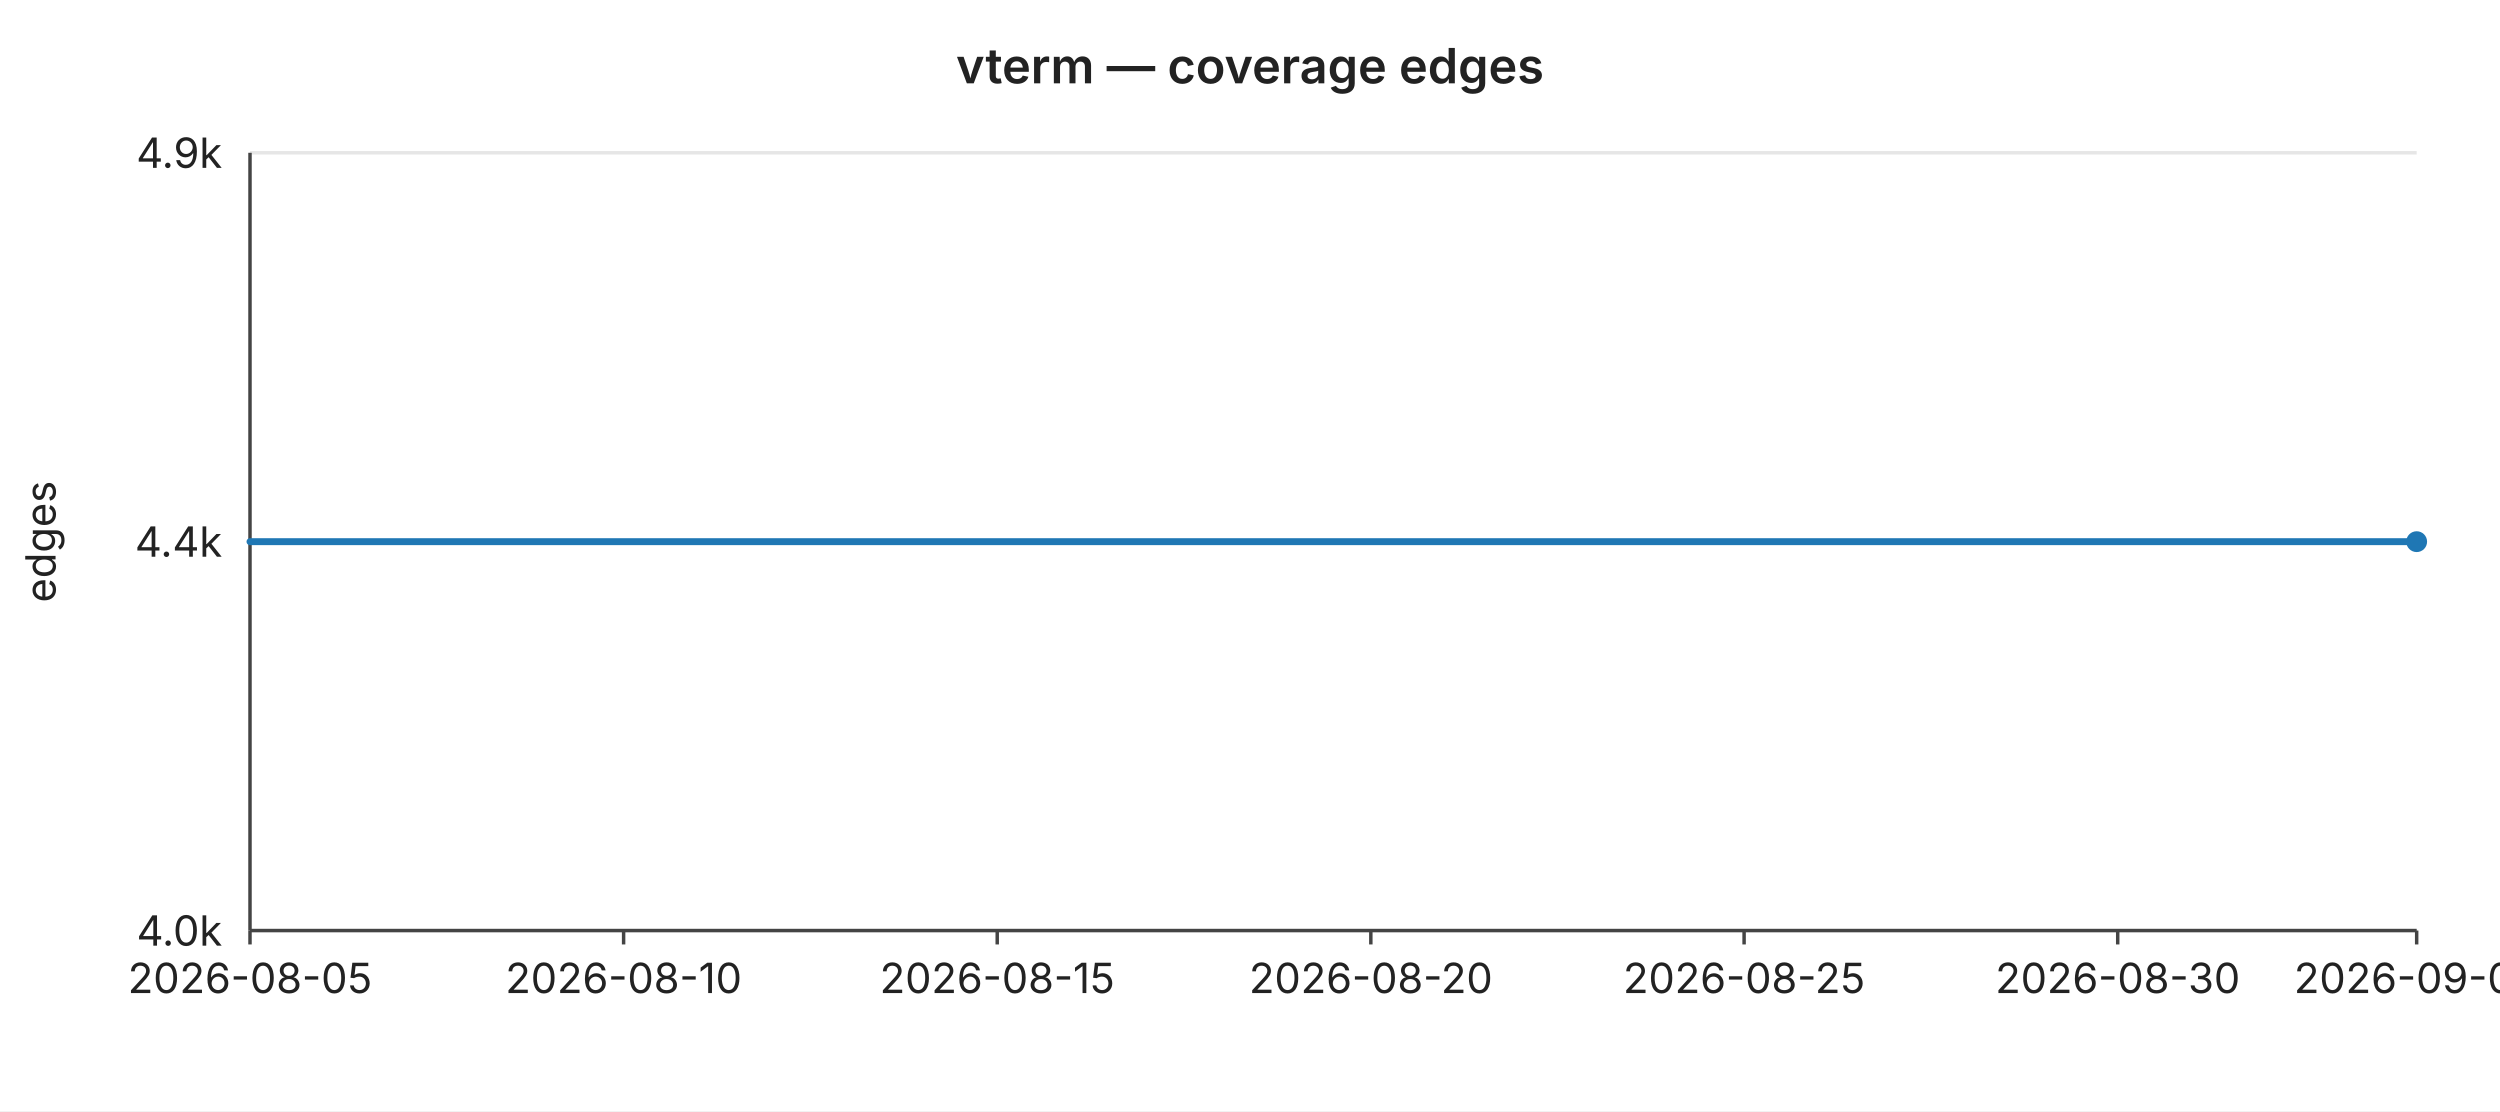
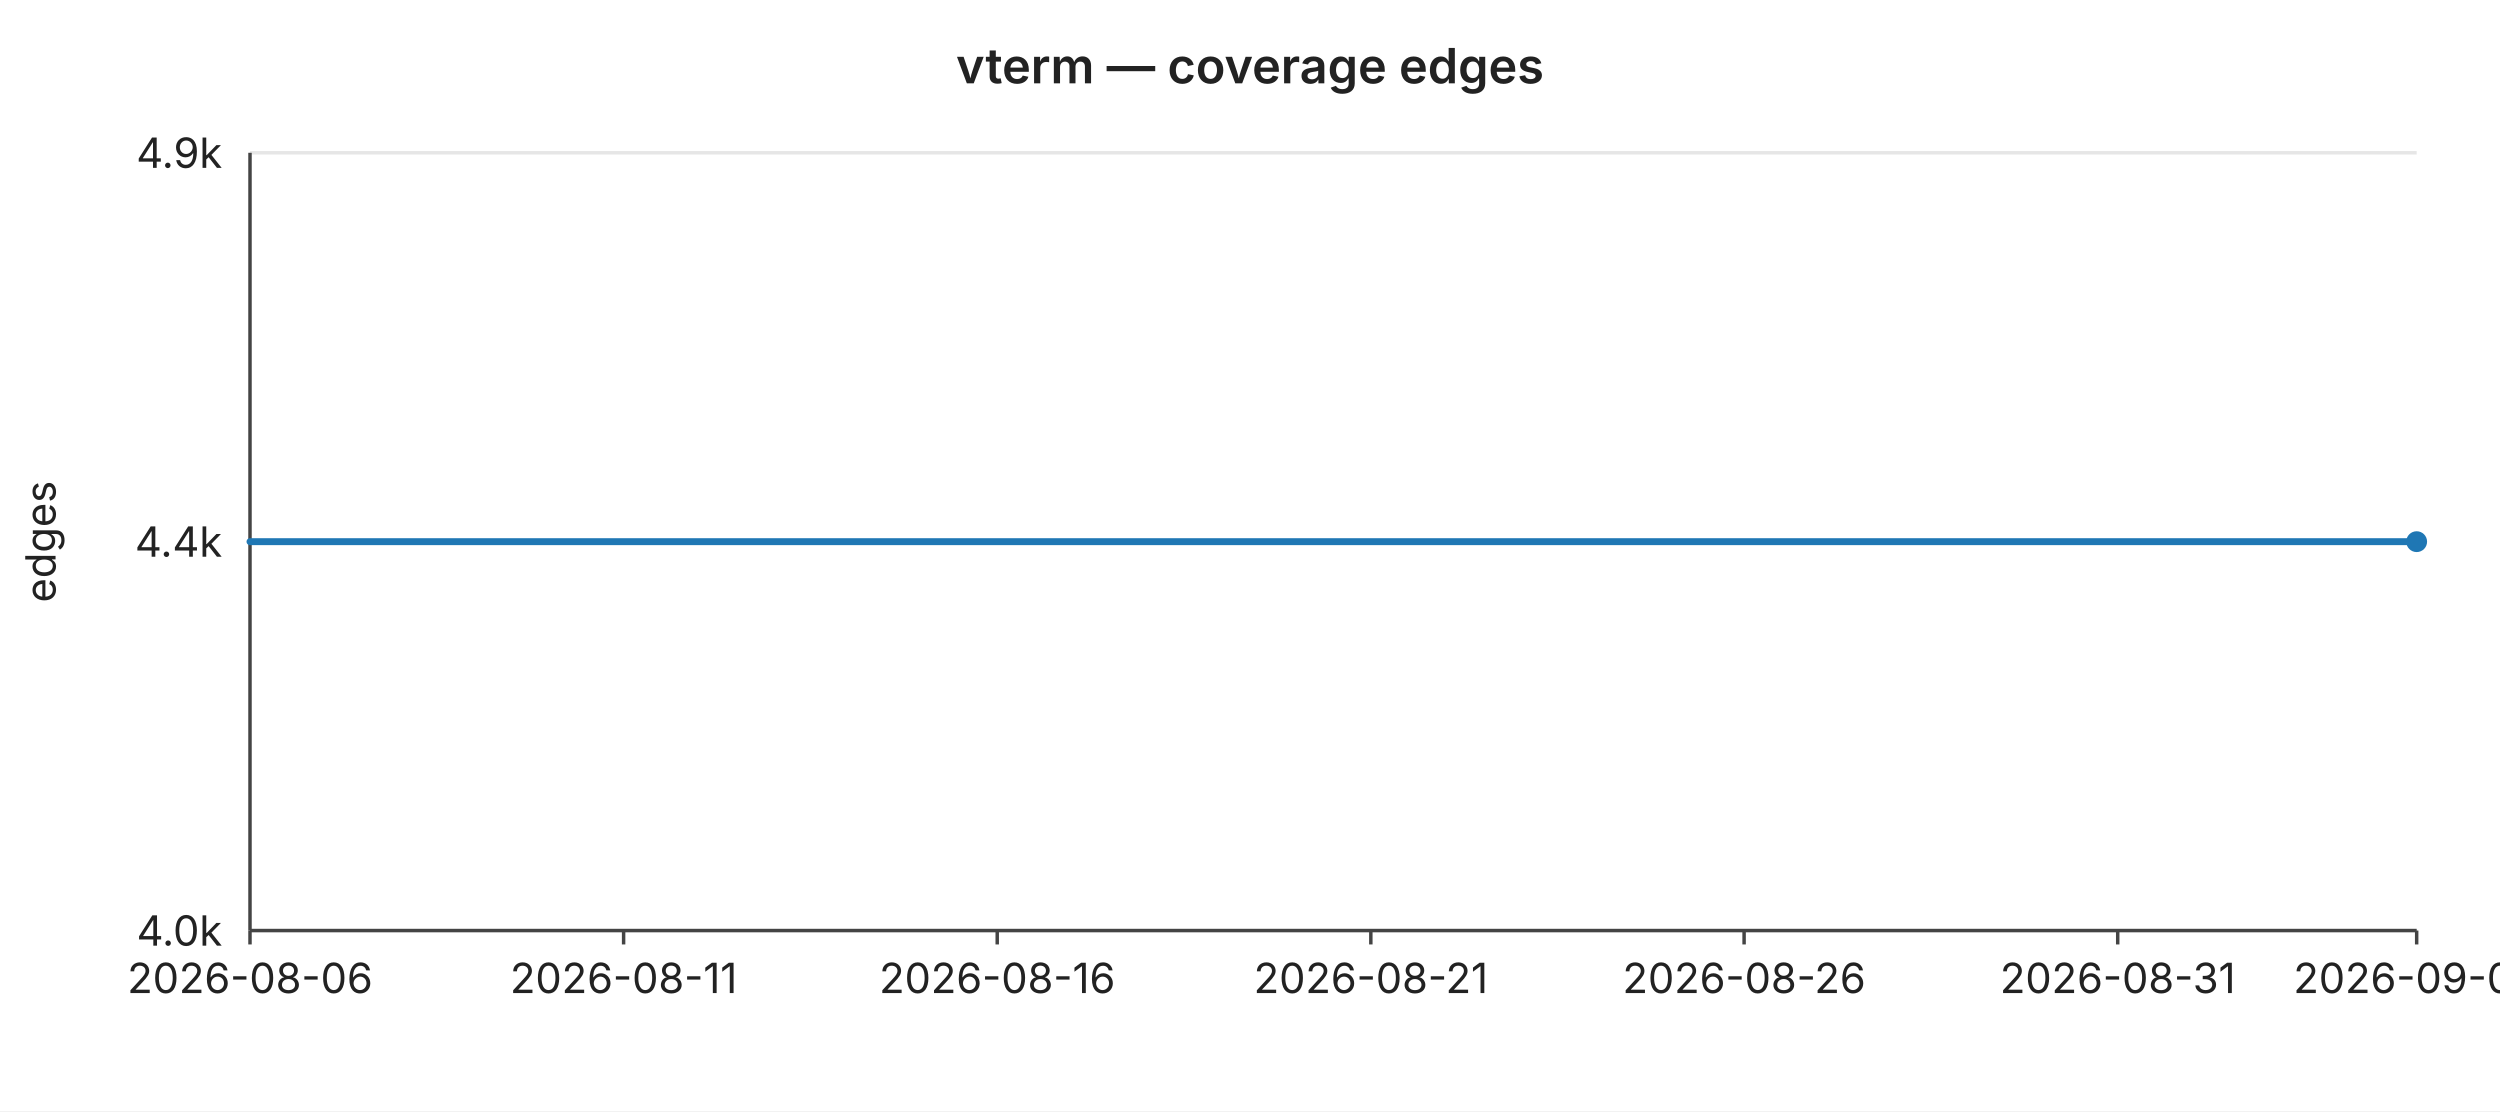
<svg xmlns="http://www.w3.org/2000/svg" width="720" height="320" viewBox="0 0 720 320" font-family="-apple-system,BlinkMacSystemFont,Segoe UI,sans-serif" font-size="12">
  <rect width="720" height="320" fill="#ffffff" />
  <text x="360" y="24" text-anchor="middle" font-size="14" font-weight="600" fill="#222">vterm — coverage edges</text>
  <line x1="72" y1="44.0" x2="696" y2="44.0" stroke="#e6e6e6" stroke-width="1" />
  <text x="64" y="44.0" text-anchor="end" dominant-baseline="middle" fill="#222">4.9k</text>
  <line x1="72" y1="156.0" x2="696" y2="156.0" stroke="#e6e6e6" stroke-width="1" />
  <text x="64" y="156.0" text-anchor="end" dominant-baseline="middle" fill="#222">4.4k</text>
  <line x1="72" y1="268.0" x2="696" y2="268.0" stroke="#e6e6e6" stroke-width="1" />
  <text x="64" y="268.0" text-anchor="end" dominant-baseline="middle" fill="#222">4.0k</text>
  <text x="16" y="156" text-anchor="middle" fill="#222" transform="rotate(-90 16 156)">edges</text>
  <line x1="72" y1="44" x2="72" y2="268" stroke="#444" stroke-width="1" />
  <line x1="72" y1="268" x2="696" y2="268" stroke="#444" stroke-width="1" />
  <line x1="72.0" y1="268" x2="72.0" y2="272" stroke="#444" stroke-width="1" />
-   <text x="72.0" y="286" text-anchor="middle" fill="#222">2026-08-05</text>
+   <text x="72.0" y="286" text-anchor="middle" fill="#222">2026-08-06</text>
  <line x1="179.6" y1="268" x2="179.6" y2="272" stroke="#444" stroke-width="1" />
-   <text x="179.6" y="286" text-anchor="middle" fill="#222">2026-08-10</text>
+   <text x="179.6" y="286" text-anchor="middle" fill="#222">2026-08-11</text>
  <line x1="287.2" y1="268" x2="287.2" y2="272" stroke="#444" stroke-width="1" />
-   <text x="287.2" y="286" text-anchor="middle" fill="#222">2026-08-15</text>
+   <text x="287.2" y="286" text-anchor="middle" fill="#222">2026-08-16</text>
  <line x1="394.8" y1="268" x2="394.8" y2="272" stroke="#444" stroke-width="1" />
-   <text x="394.8" y="286" text-anchor="middle" fill="#222">2026-08-20</text>
+   <text x="394.8" y="286" text-anchor="middle" fill="#222">2026-08-21</text>
  <line x1="502.3" y1="268" x2="502.3" y2="272" stroke="#444" stroke-width="1" />
-   <text x="502.3" y="286" text-anchor="middle" fill="#222">2026-08-25</text>
+   <text x="502.3" y="286" text-anchor="middle" fill="#222">2026-08-26</text>
  <line x1="609.9" y1="268" x2="609.9" y2="272" stroke="#444" stroke-width="1" />
-   <text x="609.9" y="286" text-anchor="middle" fill="#222">2026-08-30</text>
+   <text x="609.9" y="286" text-anchor="middle" fill="#222">2026-08-31</text>
  <line x1="696.0" y1="268" x2="696.0" y2="272" stroke="#444" stroke-width="1" />
-   <text x="696.0" y="286" text-anchor="middle" fill="#222">2026-09-03</text>
+   <text x="696.0" y="286" text-anchor="middle" fill="#222">2026-09-04</text>
  <polyline fill="none" stroke="#1f77b4" stroke-width="2" stroke-linejoin="round" stroke-linecap="round" points="72.0,156.0 93.5,156.0 115.0,156.0 136.6,156.0 158.1,156.0 179.6,156.0 201.1,156.0 222.6,156.0 244.1,156.0 265.7,156.0 287.2,156.0 308.7,156.0 330.2,156.0 351.7,156.0 373.2,156.0 394.8,156.0 416.3,156.0 437.8,156.0 459.3,156.0 480.8,156.0 502.3,156.0 523.9,156.0 545.4,156.0 566.9,156.0 588.4,156.0 609.9,156.0 631.4,156.0 653.0,156.0 674.5,156.0 696.0,156.0" />
  <circle cx="696.0" cy="156.0" r="3" fill="#1f77b4" />
</svg>
